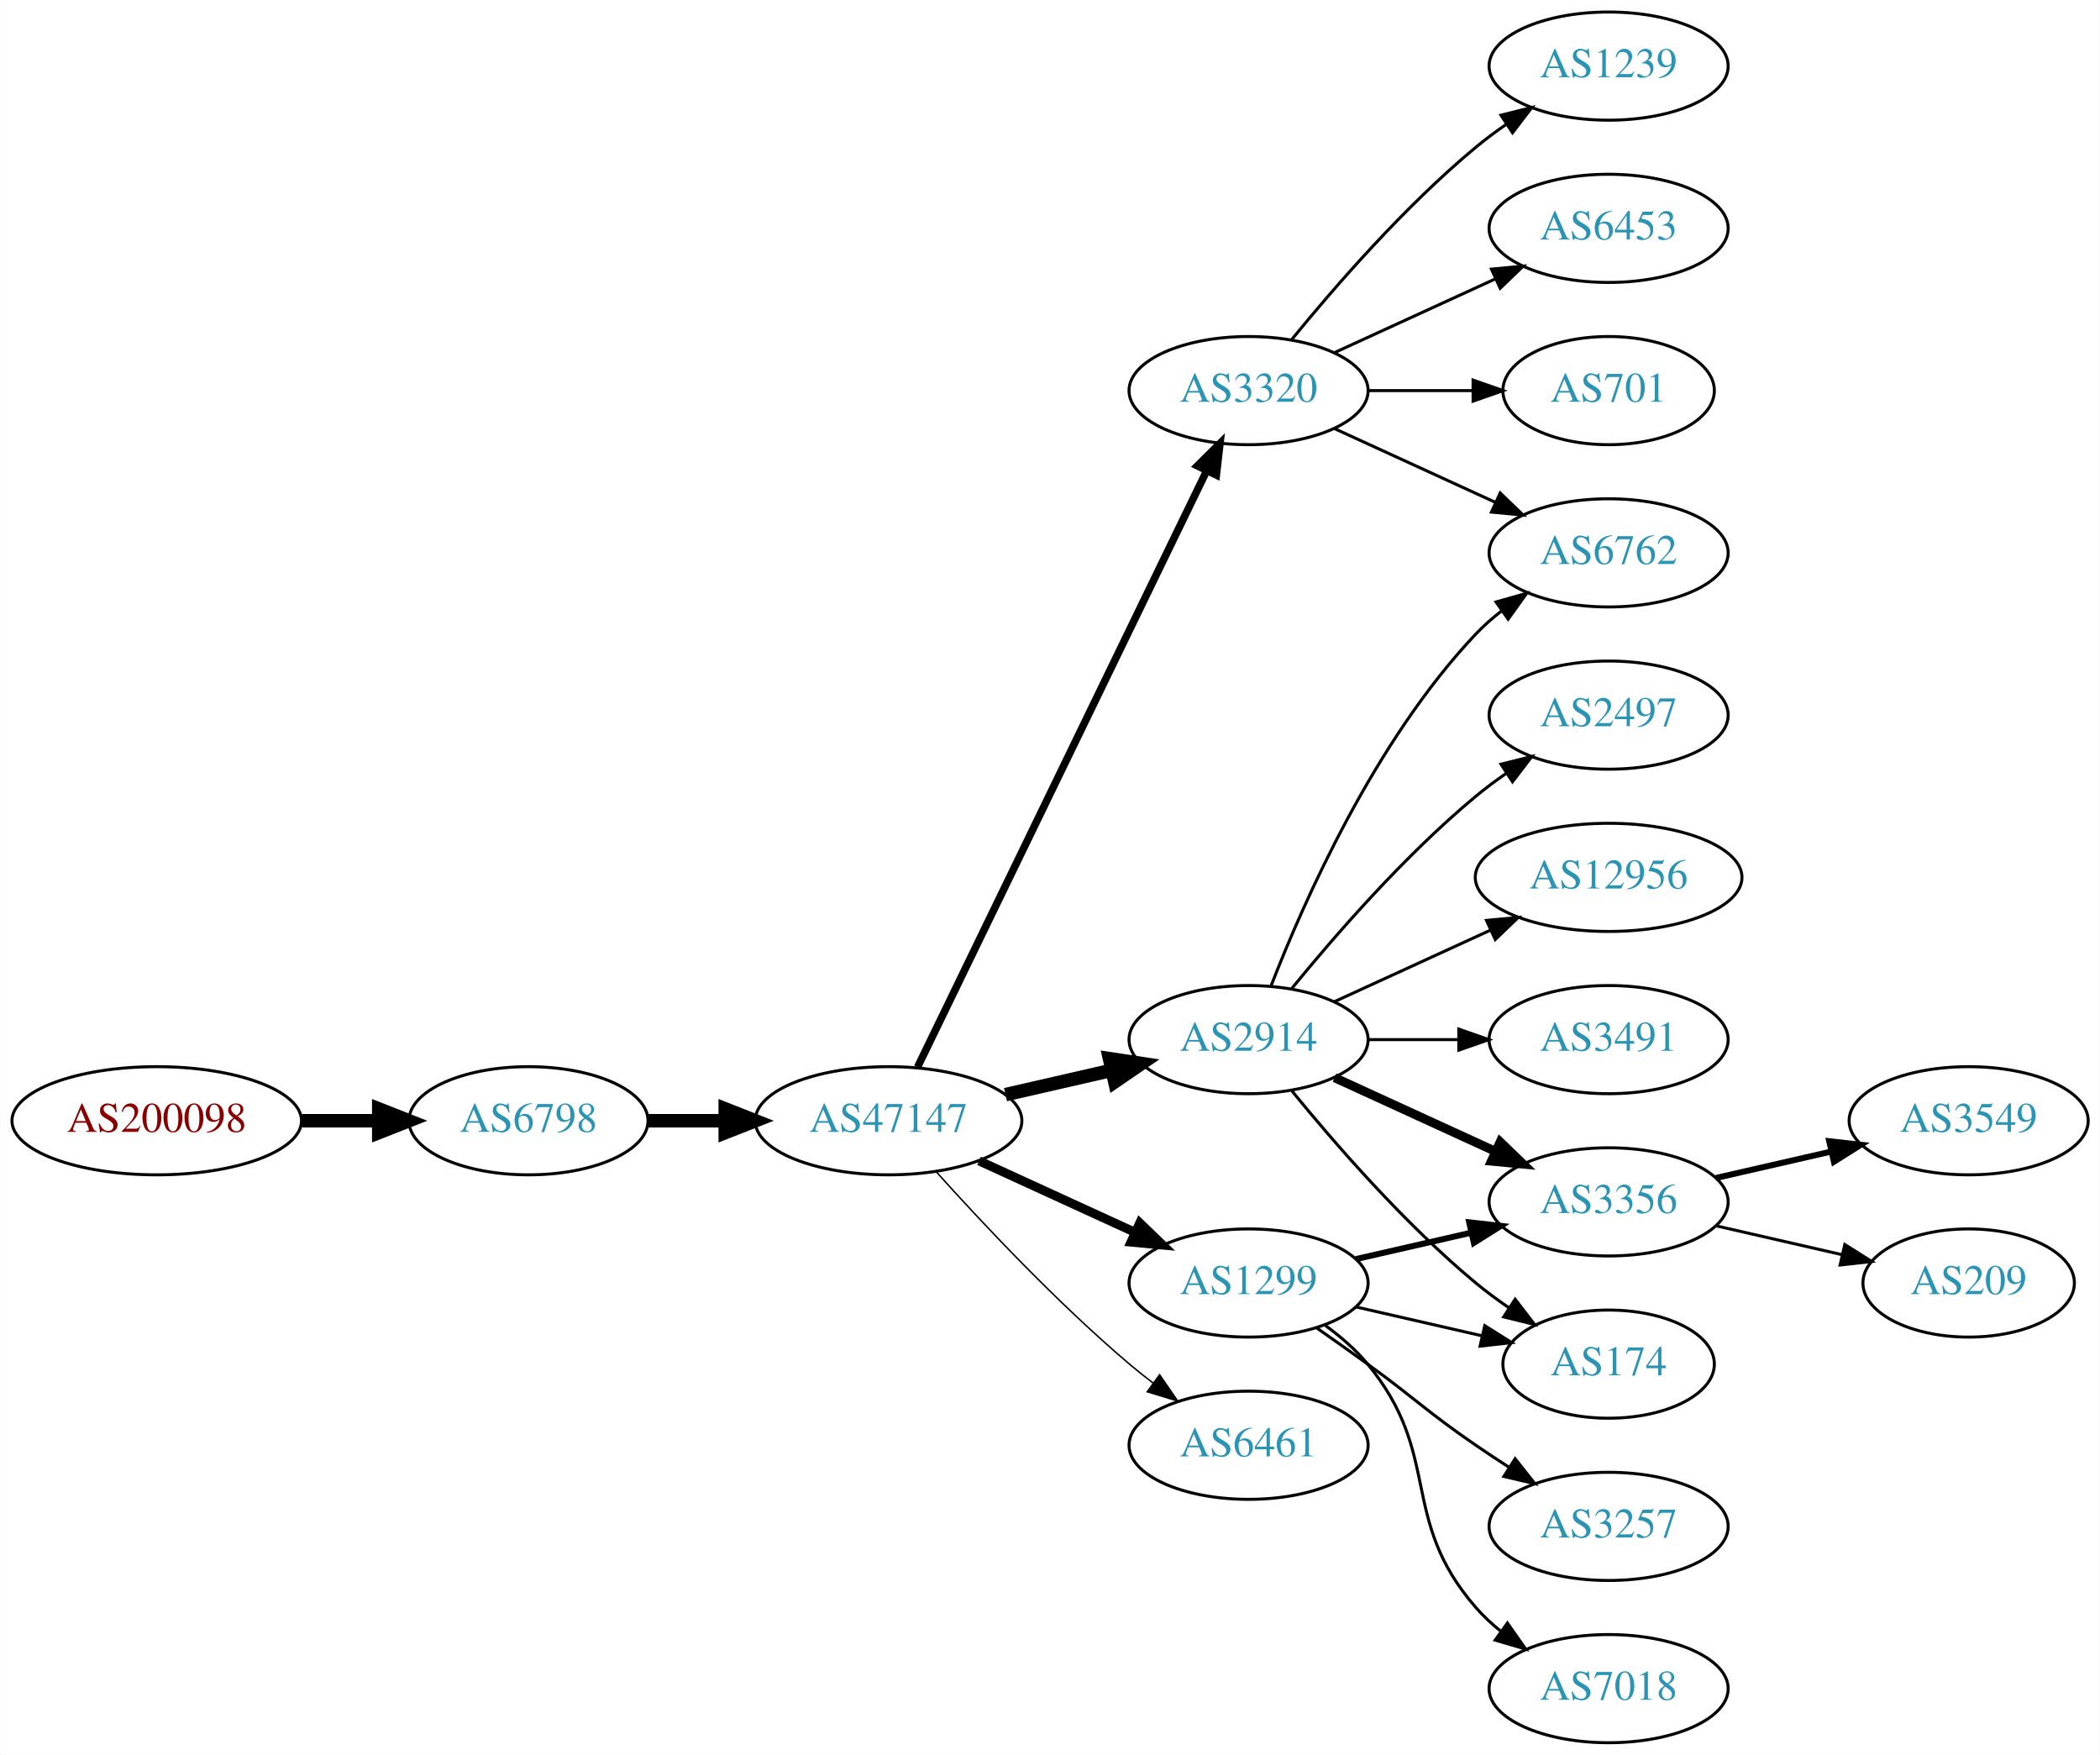
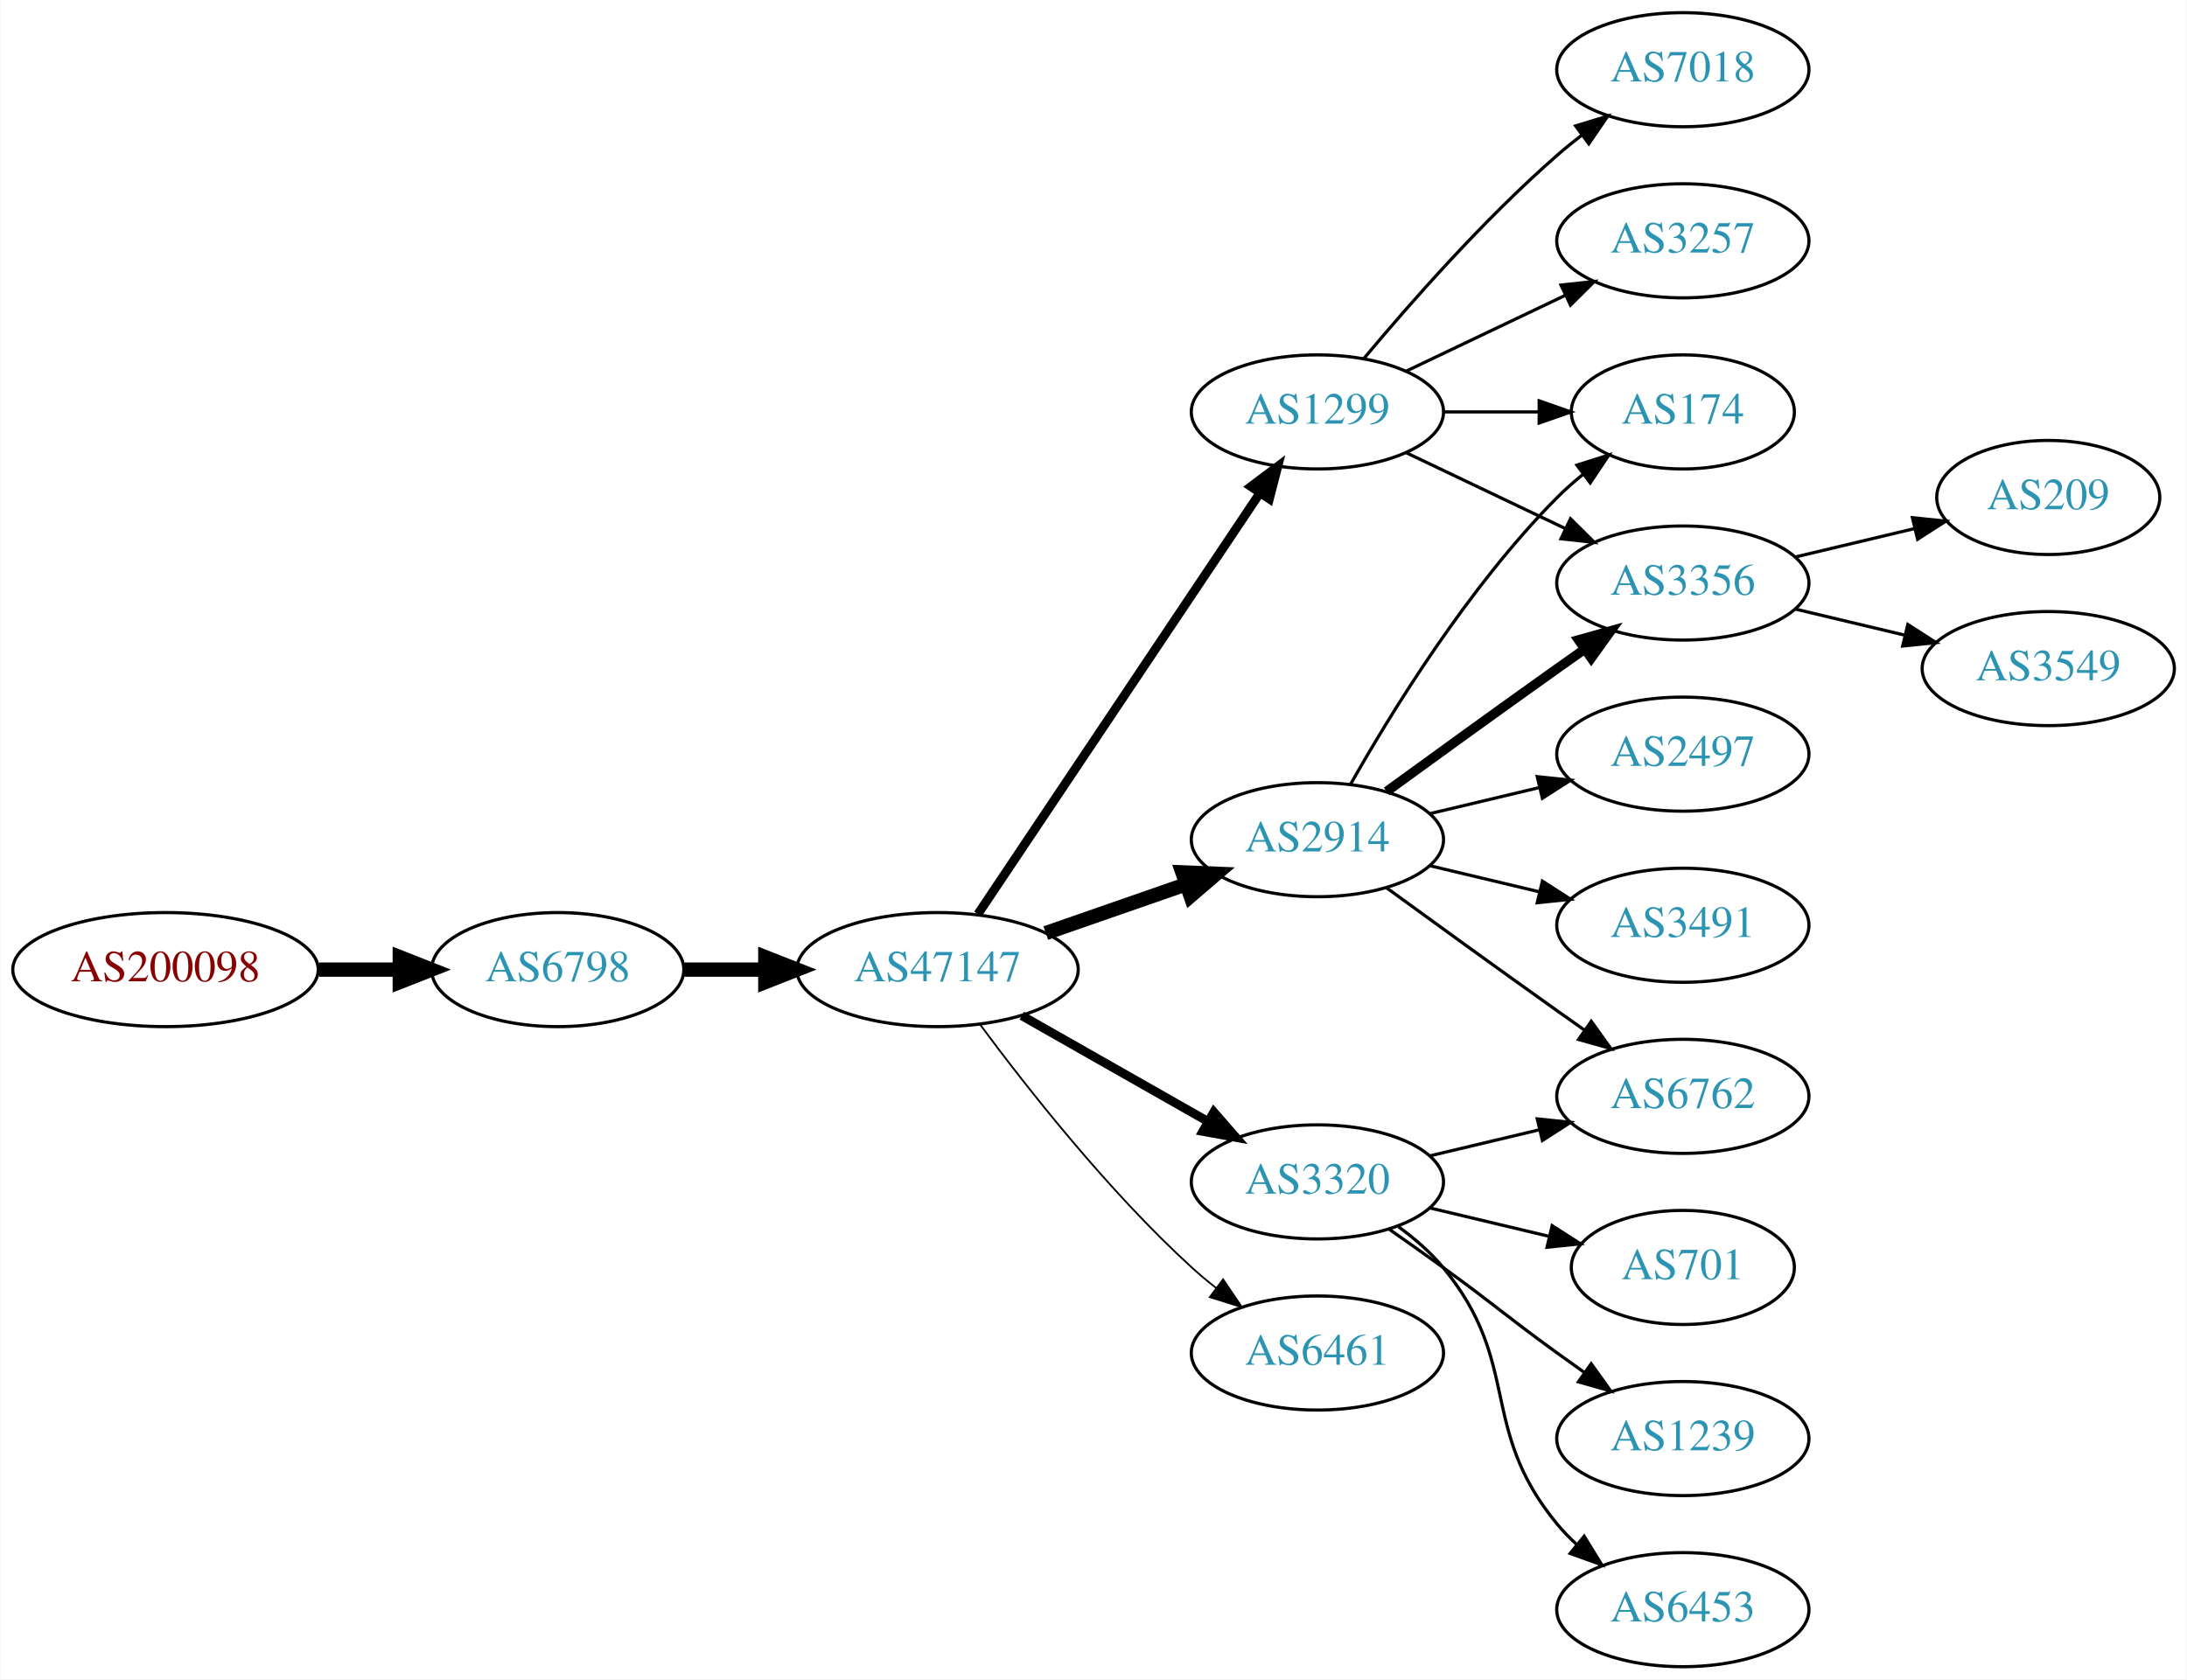
- <svg xmlns="http://www.w3.org/2000/svg" xmlns:xlink="http://www.w3.org/1999/xlink" width="699pt" height="584pt" viewBox="0.00 0.00 698.85 584.00">
-   <g id="graph0" class="graph" transform="scale(1 1) rotate(0) translate(4 580)">
-     <polygon fill="white" stroke="none" points="-4,4 -4,-580 694.855,-580 694.855,4 -4,4" />
+ <svg xmlns="http://www.w3.org/2000/svg" xmlns:xlink="http://www.w3.org/1999/xlink" width="690pt" height="530pt" viewBox="0.00 0.00 689.76 530.00">
+   <g id="graph0" class="graph" transform="scale(1 1) rotate(0) translate(4 526)">
+     <polygon fill="white" stroke="none" points="-4,4 -4,-526 685.755,-526 685.755,4 -4,4" />
    <g id="node1" class="node">
      <g id="a_node1">
        <a xlink:href="/asn/200098" xlink:title="AS200098 ~ Netronics Harald Heinzel e.U. [AT]">
-           <ellipse fill="#ffffff" stroke="black" cx="48.096" cy="-207" rx="48.192" ry="18" />
-           <text text-anchor="middle" x="48.096" y="-203.3" font-family="Times,serif" font-size="14.00" fill="#880000">AS200098</text>
+           <ellipse fill="#ffffff" stroke="black" cx="48.096" cy="-220" rx="48.192" ry="18" />
+           <text text-anchor="middle" x="48.096" y="-216.3" font-family="Times,serif" font-size="14.00" fill="#880000">AS200098</text>
        </a>
      </g>
    </g>
    <g id="node2" class="node">
      <g id="a_node2">
        <a xlink:href="/asn/6798" xlink:title="AS6798 ~ Net4You Internet GmbH [AT]">
-           <ellipse fill="#ffffff" stroke="black" cx="171.838" cy="-207" rx="39.794" ry="18" />
-           <text text-anchor="middle" x="171.838" y="-203.3" font-family="Times,serif" font-size="14.00" fill="#2c94b3">AS6798</text>
+           <ellipse fill="#ffffff" stroke="black" cx="171.838" cy="-220" rx="39.794" ry="18" />
+           <text text-anchor="middle" x="171.838" y="-216.3" font-family="Times,serif" font-size="14.00" fill="#2c94b3">AS6798</text>
        </a>
      </g>
    </g>
    <g id="edge1" class="edge">
-       <path fill="none" stroke="black" stroke-width="4.5" d="M96.513,-207C104.867,-207 113.577,-207 121.969,-207" />
-       <polygon fill="black" stroke="black" stroke-width="4.5" points="122.004,-210.938 132.004,-207 122.004,-203.063 122.004,-210.938" />
+       <path fill="none" stroke="black" stroke-width="4.5" d="M96.513,-220C104.867,-220 113.577,-220 121.969,-220" />
+       <polygon fill="black" stroke="black" stroke-width="4.5" points="122.004,-223.938 132.004,-220 122.004,-216.063 122.004,-223.938" />
    </g>
    <g id="node3" class="node">
      <g id="a_node3">
        <a xlink:href="/asn/47147" xlink:title="AS47147 ~ ANEXIA Internetdienstleistungs GmbH [AT]">
-           <ellipse fill="#ffffff" stroke="black" cx="291.681" cy="-207" rx="44.393" ry="18" />
-           <text text-anchor="middle" x="291.681" y="-203.3" font-family="Times,serif" font-size="14.00" fill="#2c94b3">AS47147</text>
+           <ellipse fill="#ffffff" stroke="black" cx="291.681" cy="-220" rx="44.393" ry="18" />
+           <text text-anchor="middle" x="291.681" y="-216.3" font-family="Times,serif" font-size="14.00" fill="#2c94b3">AS47147</text>
        </a>
      </g>
    </g>
    <g id="edge2" class="edge">
-       <path fill="none" stroke="black" stroke-width="4.5" d="M211.751,-207C219.853,-207 228.528,-207 237.055,-207" />
-       <polygon fill="black" stroke="black" stroke-width="4.5" points="237.332,-210.938 247.332,-207 237.332,-203.063 237.332,-210.938" />
+       <path fill="none" stroke="black" stroke-width="4.5" d="M211.751,-220C219.853,-220 228.528,-220 237.055,-220" />
+       <polygon fill="black" stroke="black" stroke-width="4.5" points="237.332,-223.938 247.332,-220 237.332,-216.063 237.332,-223.938" />
    </g>
    <g id="node4" class="node">
      <g id="a_node4">
        <a xlink:href="/asn/1299" xlink:title="AS1299 ~ Telia Carrier [EU]">
-           <ellipse fill="#ffffff" stroke="black" cx="411.523" cy="-153" rx="39.794" ry="18" />
-           <text text-anchor="middle" x="411.523" y="-149.3" font-family="Times,serif" font-size="14.00" fill="#2c94b3">AS1299</text>
+           <ellipse fill="#ffffff" stroke="black" cx="411.523" cy="-396" rx="39.794" ry="18" />
+           <text text-anchor="middle" x="411.523" y="-392.3" font-family="Times,serif" font-size="14.00" fill="#2c94b3">AS1299</text>
        </a>
      </g>
    </g>
    <g id="edge3" class="edge">
-       <path fill="none" stroke="black" stroke-width="3" d="M321.81,-193.652C337.421,-186.498 356.819,-177.609 373.491,-169.97" />
-       <polygon fill="black" stroke="black" stroke-width="3" points="375.31,-172.986 382.943,-165.638 372.394,-166.622 375.31,-172.986" />
+       <path fill="none" stroke="black" stroke-width="2.812" d="M304.411,-237.519C325.288,-268.699 368.976,-333.948 393.279,-370.245" />
+       <polygon fill="black" stroke="black" stroke-width="2.812" points="390.542,-372.449 399.014,-378.811 396.359,-368.555 390.542,-372.449" />
    </g>
    <g id="node5" class="node">
      <g id="a_node5">
-         <a xlink:href="/asn/2914" xlink:title="AS2914 ~ NTT America, Inc. [US]">
-           <ellipse fill="#ffffff" stroke="black" cx="411.523" cy="-234" rx="39.794" ry="18" />
-           <text text-anchor="middle" x="411.523" y="-230.3" font-family="Times,serif" font-size="14.00" fill="#2c94b3">AS2914</text>
+         <a xlink:href="/asn/3320" xlink:title="AS3320 ~ DTAG [DE]">
+           <ellipse fill="#ffffff" stroke="black" cx="411.523" cy="-153" rx="39.794" ry="18" />
+           <text text-anchor="middle" x="411.523" y="-149.3" font-family="Times,serif" font-size="14.00" fill="#2c94b3">AS3320</text>
        </a>
      </g>
    </g>
    <g id="edge4" class="edge">
-       <path fill="none" stroke="black" stroke-width="4.5" d="M330.615,-215.692C341.856,-218.267 354.269,-221.111 365.892,-223.774" />
-       <polygon fill="black" stroke="black" stroke-width="4.5" points="365.227,-227.661 375.853,-226.057 366.985,-219.985 365.227,-227.661" />
+       <path fill="none" stroke="black" stroke-width="2.812" d="M318.251,-205.462C335.47,-195.672 358.355,-182.66 377.026,-172.045" />
+       <polygon fill="black" stroke="black" stroke-width="2.812" points="378.847,-175.036 385.81,-167.05 375.387,-168.95 378.847,-175.036" />
    </g>
    <g id="node6" class="node">
      <g id="a_node6">
-         <a xlink:href="/asn/3320" xlink:title="AS3320 ~ DTAG [DE]">
-           <ellipse fill="#ffffff" stroke="black" cx="411.523" cy="-450" rx="39.794" ry="18" />
-           <text text-anchor="middle" x="411.523" y="-446.3" font-family="Times,serif" font-size="14.00" fill="#2c94b3">AS3320</text>
+         <a xlink:href="/asn/2914" xlink:title="AS2914 ~ NTT America, Inc. [US]">
+           <ellipse fill="#ffffff" stroke="black" cx="411.523" cy="-261" rx="39.794" ry="18" />
+           <text text-anchor="middle" x="411.523" y="-257.3" font-family="Times,serif" font-size="14.00" fill="#2c94b3">AS2914</text>
        </a>
      </g>
    </g>
    <g id="edge5" class="edge">
-       <path fill="none" stroke="black" stroke-width="2.5" d="M301.346,-224.868C321.826,-267.101 373.314,-373.272 397.54,-423.227" />
-       <polygon fill="black" stroke="black" stroke-width="2.5" points="394.491,-424.963 402.004,-432.433 400.79,-421.908 394.491,-424.963" />
+       <path fill="none" stroke="black" stroke-width="4.5" d="M325.82,-231.53C339.537,-236.302 355.577,-241.883 369.986,-246.896" />
+       <polygon fill="black" stroke="black" stroke-width="4.5" points="368.914,-250.692 379.653,-250.26 371.502,-243.255 368.914,-250.692" />
    </g>
    <g id="node7" class="node">
      <g id="a_node7">
        <a xlink:href="/asn/6461" xlink:title="AS6461 ~ Zayo Bandwidth [US]">
          <ellipse fill="#ffffff" stroke="black" cx="411.523" cy="-99" rx="39.794" ry="18" />
          <text text-anchor="middle" x="411.523" y="-95.3" font-family="Times,serif" font-size="14.00" fill="#2c94b3">AS6461</text>
        </a>
      </g>
    </g>
    <g id="edge6" class="edge">
-       <path fill="none" stroke="black" stroke-width="0.5" d="M307.613,-189.956C322.939,-172.903 347.875,-146.35 371.877,-126 374.374,-123.883 377.034,-121.768 379.746,-119.707" />
-       <polygon fill="black" stroke="black" stroke-width="0.5" points="381.912,-122.459 387.922,-113.734 377.782,-116.806 381.912,-122.459" />
+       <path fill="none" stroke="black" stroke-width="0.562" d="M305.201,-202.531C319.88,-182.714 345.566,-150.036 371.877,-126 374.294,-123.792 376.899,-121.615 379.575,-119.512" />
+       <polygon fill="black" stroke="black" stroke-width="0.562" points="381.758,-122.251 387.695,-113.476 377.581,-116.633 381.758,-122.251" />
+     </g>
+     <g id="node8" class="node">
+       <g id="a_node8">
+         <a xlink:href="/asn/7018" xlink:title="AS7018 ~ AT&amp;T Services, Inc. [US]">
+           <ellipse fill="#ffffff" stroke="black" cx="526.816" cy="-504" rx="39.794" ry="18" />
+           <text text-anchor="middle" x="526.816" y="-500.3" font-family="Times,serif" font-size="14.00" fill="#2c94b3">AS7018</text>
+         </a>
+       </g>
+     </g>
+     <g id="edge7" class="edge">
+       <path fill="none" stroke="black" d="M426.153,-412.817C440.436,-429.929 463.982,-456.745 487.17,-477 489.635,-479.154 492.274,-481.294 494.971,-483.372" />
+       <polygon fill="black" stroke="black" points="492.996,-486.264 503.125,-489.37 497.144,-480.625 492.996,-486.264" />
+     </g>
+     <g id="node9" class="node">
+       <g id="a_node9">
+         <a xlink:href="/asn/3257" xlink:title="AS3257 ~ GTT [DE]">
+           <ellipse fill="#ffffff" stroke="black" cx="526.816" cy="-450" rx="39.794" ry="18" />
+           <text text-anchor="middle" x="526.816" y="-446.3" font-family="Times,serif" font-size="14.00" fill="#2c94b3">AS3257</text>
+         </a>
+       </g>
+     </g>
+     <g id="edge8" class="edge">
+       <path fill="none" stroke="black" d="M439.66,-408.934C454.654,-416.081 473.475,-425.052 489.698,-432.785" />
+       <polygon fill="black" stroke="black" points="488.368,-436.028 498.901,-437.171 491.38,-429.709 488.368,-436.028" />
    </g>
    <g id="node10" class="node">
      <g id="a_node10">
        <a xlink:href="/asn/174" xlink:title="AS174 ~ Cogent Communications [US]">
-           <ellipse fill="#ffffff" stroke="black" cx="531.366" cy="-126" rx="35.194" ry="18" />
-           <text text-anchor="middle" x="531.366" y="-122.3" font-family="Times,serif" font-size="14.00" fill="#2c94b3">AS174</text>
-         </a>
-       </g>
-     </g>
-     <g id="edge13" class="edge">
-       <path fill="none" stroke="black" d="M447.242,-145.045C460.335,-142.045 475.357,-138.604 488.998,-135.478" />
-       <polygon fill="black" stroke="black" points="490.139,-138.807 499.105,-133.162 488.576,-131.984 490.139,-138.807" />
+           <ellipse fill="#ffffff" stroke="black" cx="526.816" cy="-396" rx="35.194" ry="18" />
+           <text text-anchor="middle" x="526.816" y="-392.3" font-family="Times,serif" font-size="14.00" fill="#2c94b3">AS174</text>
+         </a>
+       </g>
+     </g>
+     <g id="edge9" class="edge">
+       <path fill="none" stroke="black" d="M451.195,-396C460.901,-396 471.391,-396 481.354,-396" />
+       <polygon fill="black" stroke="black" points="481.491,-399.5 491.491,-396 481.49,-392.5 481.491,-399.5" />
    </g>
    <g id="node11" class="node">
      <g id="a_node11">
        <a xlink:href="/asn/3356" xlink:title="AS3356 ~ Level 3 Parent, LLC [US]">
-           <ellipse fill="#ffffff" stroke="black" cx="531.366" cy="-180" rx="39.794" ry="18" />
-           <text text-anchor="middle" x="531.366" y="-176.3" font-family="Times,serif" font-size="14.00" fill="#2c94b3">AS3356</text>
-         </a>
-       </g>
-     </g>
-     <g id="edge15" class="edge">
-       <path fill="none" stroke="black" stroke-width="2" d="M447.242,-160.955C459.242,-163.704 472.863,-166.825 485.556,-169.733" />
-       <polygon fill="black" stroke="black" stroke-width="2" points="484.958,-173.187 495.487,-172.009 486.522,-166.364 484.958,-173.187" />
+           <ellipse fill="#ffffff" stroke="black" cx="526.816" cy="-342" rx="39.794" ry="18" />
+           <text text-anchor="middle" x="526.816" y="-338.3" font-family="Times,serif" font-size="14.00" fill="#2c94b3">AS3356</text>
+         </a>
+       </g>
+     </g>
+     <g id="edge10" class="edge">
+       <path fill="none" stroke="black" d="M439.66,-383.066C454.654,-375.919 473.475,-366.948 489.698,-359.215" />
+       <polygon fill="black" stroke="black" points="491.38,-362.291 498.901,-354.829 488.368,-355.972 491.38,-362.291" />
+     </g>
+     <g id="node12" class="node">
+       <g id="a_node12">
+         <a xlink:href="/asn/6762" xlink:title="AS6762 ~ TELECOM ITALIA SPARKLE S.p.A. [IT]">
+           <ellipse fill="#ffffff" stroke="black" cx="526.816" cy="-180" rx="39.794" ry="18" />
+           <text text-anchor="middle" x="526.816" y="-176.3" font-family="Times,serif" font-size="14.00" fill="#2c94b3">AS6762</text>
+         </a>
+       </g>
+     </g>
+     <g id="edge11" class="edge">
+       <path fill="none" stroke="black" d="M447.13,-161.248C458.002,-163.838 470.156,-166.735 481.598,-169.462" />
+       <polygon fill="black" stroke="black" points="480.882,-172.889 491.421,-171.803 482.505,-166.08 480.882,-172.889" />
+     </g>
+     <g id="node13" class="node">
+       <g id="a_node13">
+         <a xlink:href="/asn/701" xlink:title="AS701 ~ UUNET [US]">
+           <ellipse fill="#ffffff" stroke="black" cx="526.816" cy="-126" rx="35.194" ry="18" />
+           <text text-anchor="middle" x="526.816" y="-122.3" font-family="Times,serif" font-size="14.00" fill="#2c94b3">AS701</text>
+         </a>
+       </g>
+     </g>
+     <g id="edge12" class="edge">
+       <path fill="none" stroke="black" d="M447.13,-144.752C458.925,-141.942 472.229,-138.771 484.497,-135.847" />
+       <polygon fill="black" stroke="black" points="485.586,-139.186 494.502,-133.463 483.963,-132.376 485.586,-139.186" />
    </g>
    <g id="node14" class="node">
      <g id="a_node14">
-         <a xlink:href="/asn/7018" xlink:title="AS7018 ~ AT&amp;T Services, Inc. [US]">
-           <ellipse fill="#ffffff" stroke="black" cx="531.366" cy="-18" rx="39.794" ry="18" />
-           <text text-anchor="middle" x="531.366" y="-14.3" font-family="Times,serif" font-size="14.00" fill="#2c94b3">AS7018</text>
-         </a>
-       </g>
-     </g>
-     <g id="edge14" class="edge">
-       <path fill="none" stroke="black" d="M437.104,-138.844C442.198,-135.128 447.212,-130.799 451.17,-126 476.234,-95.606 461.336,-74.742 487.17,-45 489.634,-42.162 492.471,-39.523 495.489,-37.094" />
-       <polygon fill="black" stroke="black" points="497.676,-39.833 503.767,-31.164 493.599,-34.142 497.676,-39.833" />
+         <a xlink:href="/asn/1239" xlink:title="AS1239 ~ Sprint [US]">
+           <ellipse fill="#ffffff" stroke="black" cx="526.816" cy="-72" rx="39.794" ry="18" />
+           <text text-anchor="middle" x="526.816" y="-68.3" font-family="Times,serif" font-size="14.00" fill="#2c94b3">AS1239</text>
+         </a>
+       </g>
+     </g>
+     <g id="edge13" class="edge">
+       <path fill="none" stroke="black" d="M434.28,-137.991C439.815,-134.121 445.733,-129.936 451.17,-126 467.369,-114.271 470.97,-110.729 487.17,-99 489.973,-96.971 492.904,-94.875 495.845,-92.79" />
+       <polygon fill="black" stroke="black" points="497.896,-95.627 504.059,-87.009 493.867,-89.903 497.896,-95.627" />
    </g>
    <g id="node15" class="node">
      <g id="a_node15">
-         <a xlink:href="/asn/3257" xlink:title="AS3257 ~ GTT [DE]">
-           <ellipse fill="#ffffff" stroke="black" cx="531.366" cy="-72" rx="39.794" ry="18" />
-           <text text-anchor="middle" x="531.366" y="-68.3" font-family="Times,serif" font-size="14.00" fill="#2c94b3">AS3257</text>
-         </a>
-       </g>
+         <a xlink:href="/asn/6453" xlink:title="AS6453 ~ TATA COMMUNICATIONS (AMERICA) INC [US]">
+           <ellipse fill="#ffffff" stroke="black" cx="526.816" cy="-18" rx="39.794" ry="18" />
+           <text text-anchor="middle" x="526.816" y="-14.3" font-family="Times,serif" font-size="14.00" fill="#2c94b3">AS6453</text>
+         </a>
+       </g>
+     </g>
+     <g id="edge14" class="edge">
+       <path fill="none" stroke="black" d="M437.104,-138.844C442.198,-135.128 447.212,-130.799 451.17,-126 476.234,-95.606 462.105,-75.394 487.17,-45 489.025,-42.751 491.112,-40.604 493.331,-38.576" />
+       <polygon fill="black" stroke="black" points="495.679,-41.178 501.235,-32.156 491.266,-35.744 495.679,-41.178" />
    </g>
    <g id="edge16" class="edge">
-       <path fill="none" stroke="black" d="M434.28,-137.991C439.815,-134.121 445.733,-129.936 451.17,-126 467.369,-114.271 470.675,-110.311 487.17,-99 490.698,-96.581 494.435,-94.111 498.177,-91.698" />
-       <polygon fill="black" stroke="black" points="500.248,-94.528 506.817,-86.216 496.498,-88.618 500.248,-94.528" />
-     </g>
-     <g id="node8" class="node">
-       <g id="a_node8">
+       <path fill="none" stroke="black" d="M421.983,-278.49C434.765,-301.096 459.197,-340.886 487.17,-369 489.67,-371.513 492.43,-373.949 495.292,-376.261" />
+       <polygon fill="black" stroke="black" points="493.39,-379.21 503.489,-382.413 497.592,-373.611 493.39,-379.21" />
+     </g>
+     <g id="edge15" class="edge">
+       <path fill="none" stroke="black" stroke-width="3" d="M433.371,-276.222C448.305,-287.091 468.919,-302.025 487.17,-315 489.99,-317.005 492.933,-319.085 495.881,-321.159" />
+       <polygon fill="black" stroke="black" stroke-width="3" points="493.908,-324.05 504.106,-326.926 497.927,-318.319 493.908,-324.05" />
+     </g>
+     <g id="edge19" class="edge">
+       <path fill="none" stroke="black" d="M433.371,-245.778C448.305,-234.909 468.919,-219.975 487.17,-207 489.99,-204.995 492.933,-202.915 495.881,-200.841" />
+       <polygon fill="black" stroke="black" points="497.927,-203.681 504.106,-195.074 493.908,-197.95 497.927,-203.681" />
+     </g>
+     <g id="node16" class="node">
+       <g id="a_node16">
        <a xlink:href="/asn/2497" xlink:title="AS2497 ~ Internet Initiative Japan Inc. [JP]">
-           <ellipse fill="#ffffff" stroke="black" cx="531.366" cy="-342" rx="39.794" ry="18" />
-           <text text-anchor="middle" x="531.366" y="-338.3" font-family="Times,serif" font-size="14.00" fill="#2c94b3">AS2497</text>
-         </a>
-       </g>
-     </g>
-     <g id="edge7" class="edge">
-       <path fill="none" stroke="black" d="M425.942,-251.065C440.057,-268.375 463.471,-295.345 487.17,-315 490.386,-317.668 493.886,-320.27 497.457,-322.741" />
-       <polygon fill="black" stroke="black" points="495.535,-325.666 505.813,-328.236 499.381,-319.817 495.535,-325.666" />
-     </g>
-     <g id="node9" class="node">
-       <g id="a_node9">
-         <a xlink:href="/asn/6762" xlink:title="AS6762 ~ TELECOM ITALIA SPARKLE S.p.A. [IT]">
-           <ellipse fill="#ffffff" stroke="black" cx="531.366" cy="-396" rx="39.794" ry="18" />
-           <text text-anchor="middle" x="531.366" y="-392.3" font-family="Times,serif" font-size="14.00" fill="#2c94b3">AS6762</text>
-         </a>
-       </g>
-     </g>
-     <g id="edge8" class="edge">
-       <path fill="none" stroke="black" d="M419.046,-251.994C429.797,-279.728 453.454,-333.429 487.17,-369 489.755,-371.728 492.673,-374.294 495.741,-376.677" />
-       <polygon fill="black" stroke="black" points="493.895,-379.658 504.09,-382.543 497.92,-373.93 493.895,-379.658" />
-     </g>
-     <g id="edge9" class="edge">
-       <path fill="none" stroke="black" d="M425.942,-216.935C440.057,-199.625 463.471,-172.655 487.17,-153 490.633,-150.128 494.425,-147.331 498.28,-144.692" />
-       <polygon fill="black" stroke="black" points="500.241,-147.592 506.712,-139.203 496.422,-141.725 500.241,-147.592" />
-     </g>
-     <g id="edge10" class="edge">
-       <path fill="none" stroke="black" stroke-width="3" d="M440.152,-221.339C456.109,-214.027 476.379,-204.739 493.662,-196.819" />
-       <polygon fill="black" stroke="black" stroke-width="3" points="495.277,-199.929 502.91,-192.581 492.361,-193.565 495.277,-199.929" />
-     </g>
-     <g id="node12" class="node">
-       <g id="a_node12">
-         <a xlink:href="/asn/12956" xlink:title="AS12956 ~ TELXIUS [ES]">
-           <ellipse fill="#ffffff" stroke="black" cx="531.366" cy="-288" rx="44.393" ry="18" />
-           <text text-anchor="middle" x="531.366" y="-284.3" font-family="Times,serif" font-size="14.00" fill="#2c94b3">AS12956</text>
-         </a>
-       </g>
-     </g>
-     <g id="edge11" class="edge">
-       <path fill="none" stroke="black" d="M440.152,-246.661C455.65,-253.762 475.216,-262.728 492.163,-270.494" />
-       <polygon fill="black" stroke="black" points="490.716,-273.681 501.266,-274.665 493.633,-267.317 490.716,-273.681" />
-     </g>
-     <g id="node13" class="node">
-       <g id="a_node13">
+           <ellipse fill="#ffffff" stroke="black" cx="526.816" cy="-288" rx="39.794" ry="18" />
+           <text text-anchor="middle" x="526.816" y="-284.3" font-family="Times,serif" font-size="14.00" fill="#2c94b3">AS2497</text>
+         </a>
+       </g>
+     </g>
+     <g id="edge17" class="edge">
+       <path fill="none" stroke="black" d="M447.13,-269.248C458.002,-271.838 470.156,-274.735 481.598,-277.462" />
+       <polygon fill="black" stroke="black" points="480.882,-280.889 491.421,-279.803 482.505,-274.08 480.882,-280.889" />
+     </g>
+     <g id="node17" class="node">
+       <g id="a_node17">
        <a xlink:href="/asn/3491" xlink:title="AS3491 ~ PCCW Global, Inc. [US]">
-           <ellipse fill="#ffffff" stroke="black" cx="531.366" cy="-234" rx="39.794" ry="18" />
-           <text text-anchor="middle" x="531.366" y="-230.3" font-family="Times,serif" font-size="14.00" fill="#2c94b3">AS3491</text>
-         </a>
-       </g>
-     </g>
-     <g id="edge12" class="edge">
-       <path fill="none" stroke="black" d="M451.436,-234C460.989,-234 471.339,-234 481.301,-234" />
-       <polygon fill="black" stroke="black" points="481.494,-237.5 491.494,-234 481.494,-230.5 481.494,-237.5" />
-     </g>
-     <g id="edge21" class="edge">
-       <path fill="none" stroke="black" d="M440.152,-437.339C456.109,-430.027 476.379,-420.739 493.662,-412.819" />
-       <polygon fill="black" stroke="black" points="495.277,-415.929 502.91,-408.581 492.361,-409.565 495.277,-415.929" />
+           <ellipse fill="#ffffff" stroke="black" cx="526.816" cy="-234" rx="39.794" ry="18" />
+           <text text-anchor="middle" x="526.816" y="-230.3" font-family="Times,serif" font-size="14.00" fill="#2c94b3">AS3491</text>
+         </a>
+       </g>
+     </g>
+     <g id="edge18" class="edge">
+       <path fill="none" stroke="black" d="M447.13,-252.752C458.002,-250.162 470.156,-247.265 481.598,-244.538" />
+       <polygon fill="black" stroke="black" points="482.505,-247.92 491.421,-242.197 480.882,-241.111 482.505,-247.92" />
    </g>
    <g id="node18" class="node">
      <g id="a_node18">
-         <a xlink:href="/asn/1239" xlink:title="AS1239 ~ Sprint [US]">
-           <ellipse fill="#ffffff" stroke="black" cx="531.366" cy="-558" rx="39.794" ry="18" />
-           <text text-anchor="middle" x="531.366" y="-554.3" font-family="Times,serif" font-size="14.00" fill="#2c94b3">AS1239</text>
-         </a>
-       </g>
-     </g>
-     <g id="edge19" class="edge">
-       <path fill="none" stroke="black" d="M425.942,-467.065C440.057,-484.375 463.471,-511.345 487.17,-531 490.386,-533.668 493.886,-536.27 497.457,-538.741" />
-       <polygon fill="black" stroke="black" points="495.535,-541.666 505.813,-544.236 499.381,-535.817 495.535,-541.666" />
+         <a xlink:href="/asn/209" xlink:title="AS209 ~ CenturyLink Communications, LLC [US]">
+           <ellipse fill="#ffffff" stroke="black" cx="642.109" cy="-369" rx="35.194" ry="18" />
+           <text text-anchor="middle" x="642.109" y="-365.3" font-family="Times,serif" font-size="14.00" fill="#2c94b3">AS209</text>
+         </a>
+       </g>
+     </g>
+     <g id="edge20" class="edge">
+       <path fill="none" stroke="black" d="M562.423,-350.248C574.218,-353.058 587.522,-356.229 599.79,-359.153" />
+       <polygon fill="black" stroke="black" points="599.256,-362.624 609.795,-361.537 600.879,-355.814 599.256,-362.624" />
    </g>
    <g id="node19" class="node">
      <g id="a_node19">
-         <a xlink:href="/asn/6453" xlink:title="AS6453 ~ TATA COMMUNICATIONS (AMERICA) INC [US]">
-           <ellipse fill="#ffffff" stroke="black" cx="531.366" cy="-504" rx="39.794" ry="18" />
-           <text text-anchor="middle" x="531.366" y="-500.3" font-family="Times,serif" font-size="14.00" fill="#2c94b3">AS6453</text>
-         </a>
-       </g>
-     </g>
-     <g id="edge20" class="edge">
-       <path fill="none" stroke="black" d="M440.152,-462.661C456.109,-469.973 476.379,-479.261 493.662,-487.181" />
-       <polygon fill="black" stroke="black" points="492.361,-490.435 502.91,-491.419 495.277,-484.071 492.361,-490.435" />
-     </g>
-     <g id="node20" class="node">
-       <g id="a_node20">
-         <a xlink:href="/asn/701" xlink:title="AS701 ~ UUNET [US]">
-           <ellipse fill="#ffffff" stroke="black" cx="531.366" cy="-450" rx="35.194" ry="18" />
-           <text text-anchor="middle" x="531.366" y="-446.3" font-family="Times,serif" font-size="14.00" fill="#2c94b3">AS701</text>
-         </a>
-       </g>
-     </g>
-     <g id="edge22" class="edge">
-       <path fill="none" stroke="black" d="M451.436,-450C462.523,-450 474.682,-450 486.064,-450" />
-       <polygon fill="black" stroke="black" points="486.246,-453.5 496.246,-450 486.246,-446.5 486.246,-453.5" />
-     </g>
-     <g id="node16" class="node">
-       <g id="a_node16">
        <a xlink:href="/asn/3549" xlink:title="AS3549 ~ Level 3 Parent, LLC [US]">
-           <ellipse fill="#ffffff" stroke="black" cx="651.208" cy="-207" rx="39.794" ry="18" />
-           <text text-anchor="middle" x="651.208" y="-203.3" font-family="Times,serif" font-size="14.00" fill="#2c94b3">AS3549</text>
-         </a>
-       </g>
-     </g>
-     <g id="edge17" class="edge">
-       <path fill="none" stroke="black" stroke-width="2" d="M567.085,-187.955C579.085,-190.704 592.706,-193.825 605.398,-196.733" />
-       <polygon fill="black" stroke="black" stroke-width="2" points="604.801,-200.187 615.33,-199.009 606.364,-193.364 604.801,-200.187" />
-     </g>
-     <g id="node17" class="node">
-       <g id="a_node17">
-         <a xlink:href="/asn/209" xlink:title="AS209 ~ CenturyLink Communications, LLC [US]">
-           <ellipse fill="#ffffff" stroke="black" cx="651.208" cy="-153" rx="35.194" ry="18" />
-           <text text-anchor="middle" x="651.208" y="-149.3" font-family="Times,serif" font-size="14.00" fill="#2c94b3">AS209</text>
-         </a>
-       </g>
-     </g>
-     <g id="edge18" class="edge">
-       <path fill="none" stroke="black" d="M567.085,-172.045C580.177,-169.045 595.2,-165.604 608.84,-162.478" />
-       <polygon fill="black" stroke="black" points="609.982,-165.807 618.948,-160.162 608.418,-158.984 609.982,-165.807" />
+           <ellipse fill="#ffffff" stroke="black" cx="642.109" cy="-315" rx="39.794" ry="18" />
+           <text text-anchor="middle" x="642.109" y="-311.3" font-family="Times,serif" font-size="14.00" fill="#2c94b3">AS3549</text>
+         </a>
+       </g>
+     </g>
+     <g id="edge21" class="edge">
+       <path fill="none" stroke="black" d="M562.423,-333.752C573.295,-331.162 585.449,-328.265 596.891,-325.538" />
+       <polygon fill="black" stroke="black" points="597.798,-328.92 606.714,-323.197 596.175,-322.111 597.798,-328.92" />
    </g>
  </g>
</svg>
